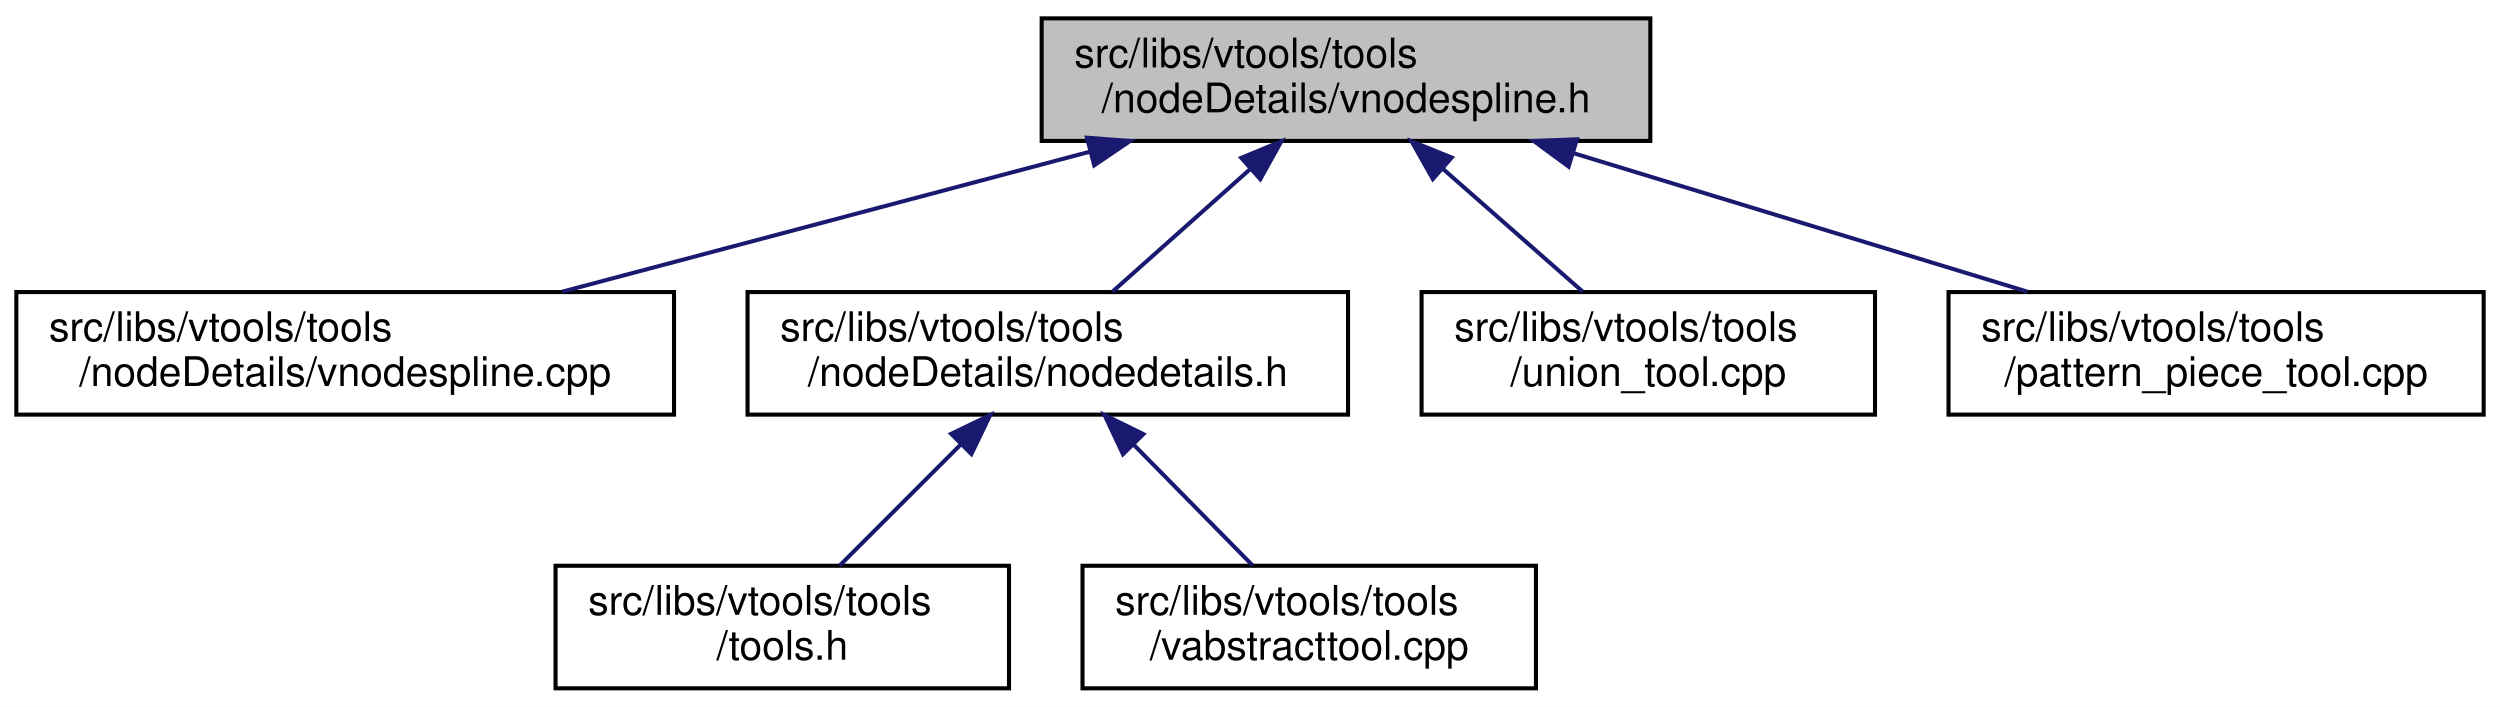
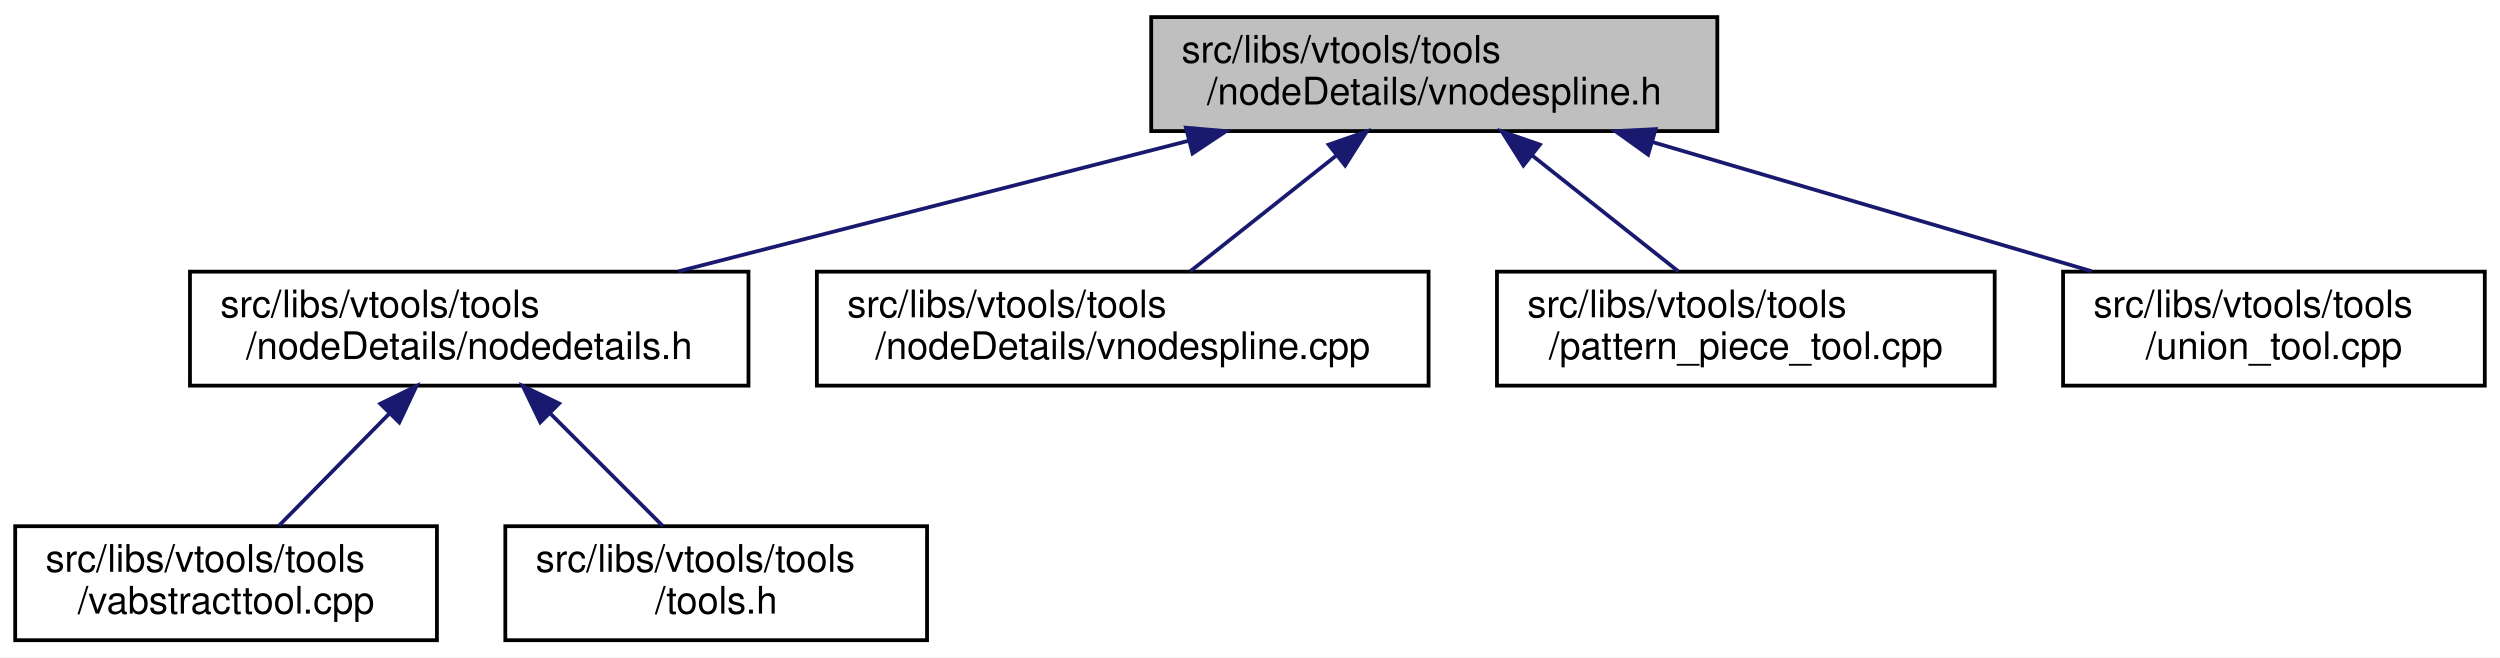
- <svg xmlns="http://www.w3.org/2000/svg" xmlns:xlink="http://www.w3.org/1999/xlink" width="612pt" height="173pt" viewBox="0.00 0.00 612.00 173.00">
+ <svg xmlns="http://www.w3.org/2000/svg" xmlns:xlink="http://www.w3.org/1999/xlink" width="658pt" height="173pt" viewBox="0.00 0.00 658.00 173.00">
  <g id="graph0" class="graph" transform="scale(1 1) rotate(0) translate(4 169)">
-     <polygon fill="white" stroke="transparent" points="-4,4 -4,-169 608,-169 608,4 -4,4" />
+     <polygon fill="white" stroke="transparent" points="-4,4 -4,-169 654,-169 654,4 -4,4" />
    <g id="node1" class="node">
      <g id="a_node1">
        <a xlink:title=" ">
-           <polygon fill="#bfbfbf" stroke="black" points="251,-134.5 251,-164.5 400,-164.5 400,-134.5 251,-134.5" />
-           <text text-anchor="start" x="259" y="-152.5" font-family="Helvetica,sans-Serif" font-size="10.00">src/libs/vtools/tools</text>
-           <text text-anchor="middle" x="325.5" y="-141.5" font-family="Helvetica,sans-Serif" font-size="10.00">/nodeDetails/vnodespline.h</text>
+           <polygon fill="#bfbfbf" stroke="black" points="299,-134.5 299,-164.5 448,-164.5 448,-134.5 299,-134.5" />
+           <text text-anchor="start" x="307" y="-152.5" font-family="Helvetica,sans-Serif" font-size="10.00">src/libs/vtools/tools</text>
+           <text text-anchor="middle" x="373.5" y="-141.5" font-family="Helvetica,sans-Serif" font-size="10.00">/nodeDetails/vnodespline.h</text>
        </a>
      </g>
    </g>
    <g id="node2" class="node">
      <g id="a_node2">
-         <a xlink:href="../../df/d94/vnodespline_8cpp.html" target="_top" xlink:title=" ">
-           <polygon fill="white" stroke="black" points="0,-67.5 0,-97.5 161,-97.5 161,-67.5 0,-67.5" />
-           <text text-anchor="start" x="8" y="-85.5" font-family="Helvetica,sans-Serif" font-size="10.00">src/libs/vtools/tools</text>
-           <text text-anchor="middle" x="80.5" y="-74.5" font-family="Helvetica,sans-Serif" font-size="10.00">/nodeDetails/vnodespline.cpp</text>
+         <a xlink:href="../../d5/dcf/nodedetails_8h.html" target="_top" xlink:title=" ">
+           <polygon fill="white" stroke="black" points="46,-67.5 46,-97.5 193,-97.5 193,-67.5 46,-67.5" />
+           <text text-anchor="start" x="54" y="-85.5" font-family="Helvetica,sans-Serif" font-size="10.00">src/libs/vtools/tools</text>
+           <text text-anchor="middle" x="119.5" y="-74.5" font-family="Helvetica,sans-Serif" font-size="10.00">/nodeDetails/nodedetails.h</text>
        </a>
      </g>
    </g>
    <g id="edge1" class="edge">
-       <path fill="none" stroke="midnightblue" d="M262.74,-131.85C222.8,-121.25 171.63,-107.68 133.69,-97.61" />
-       <polygon fill="midnightblue" stroke="midnightblue" points="262.08,-135.29 272.64,-134.48 263.87,-128.53 262.08,-135.29" />
+       <path fill="none" stroke="midnightblue" d="M308.96,-131.98C267.47,-121.37 214.14,-107.72 174.64,-97.61" />
+       <polygon fill="midnightblue" stroke="midnightblue" points="308.14,-135.39 318.7,-134.48 309.88,-128.61 308.14,-135.39" />
+     </g>
+     <g id="node5" class="node">
+       <g id="a_node5">
+         <a xlink:href="../../df/d94/vnodespline_8cpp.html" target="_top" xlink:title=" ">
+           <polygon fill="white" stroke="black" points="211,-67.5 211,-97.5 372,-97.5 372,-67.5 211,-67.5" />
+           <text text-anchor="start" x="219" y="-85.5" font-family="Helvetica,sans-Serif" font-size="10.00">src/libs/vtools/tools</text>
+           <text text-anchor="middle" x="291.5" y="-74.5" font-family="Helvetica,sans-Serif" font-size="10.00">/nodeDetails/vnodespline.cpp</text>
+         </a>
+       </g>
+     </g>
+     <g id="edge4" class="edge">
+       <path fill="none" stroke="midnightblue" d="M347.85,-128.17C335.31,-118.23 320.53,-106.51 309.26,-97.58" />
+       <polygon fill="midnightblue" stroke="midnightblue" points="345.7,-130.93 355.71,-134.4 350.04,-125.44 345.7,-130.93" />
+     </g>
+     <g id="node6" class="node">
+       <g id="a_node6">
+         <a xlink:href="../../d8/dea/pattern__piece__tool_8cpp.html" target="_top" xlink:title=" ">
+           <polygon fill="white" stroke="black" points="390,-67.5 390,-97.5 521,-97.5 521,-67.5 390,-67.5" />
+           <text text-anchor="start" x="398" y="-85.5" font-family="Helvetica,sans-Serif" font-size="10.00">src/libs/vtools/tools</text>
+           <text text-anchor="middle" x="455.5" y="-74.5" font-family="Helvetica,sans-Serif" font-size="10.00">/pattern_piece_tool.cpp</text>
+         </a>
+       </g>
+     </g>
+     <g id="edge5" class="edge">
+       <path fill="none" stroke="midnightblue" d="M399.15,-128.17C411.69,-118.23 426.47,-106.51 437.74,-97.58" />
+       <polygon fill="midnightblue" stroke="midnightblue" points="396.96,-125.44 391.29,-134.4 401.3,-130.93 396.96,-125.44" />
+     </g>
+     <g id="node7" class="node">
+       <g id="a_node7">
+         <a xlink:href="../../d4/d9f/union__tool_8cpp.html" target="_top" xlink:title=" ">
+           <polygon fill="white" stroke="black" points="539,-67.5 539,-97.5 650,-97.5 650,-67.5 539,-67.5" />
+           <text text-anchor="start" x="547" y="-85.5" font-family="Helvetica,sans-Serif" font-size="10.00">src/libs/vtools/tools</text>
+           <text text-anchor="middle" x="594.5" y="-74.5" font-family="Helvetica,sans-Serif" font-size="10.00">/union_tool.cpp</text>
+         </a>
+       </g>
+     </g>
+     <g id="edge6" class="edge">
+       <path fill="none" stroke="midnightblue" d="M431.03,-131.58C466.92,-121.02 512.59,-107.59 546.52,-97.61" />
+       <polygon fill="midnightblue" stroke="midnightblue" points="429.79,-128.3 421.18,-134.48 431.76,-135.01 429.79,-128.3" />
    </g>
    <g id="node3" class="node">
      <g id="a_node3">
-         <a xlink:href="../../d5/dcf/nodedetails_8h.html" target="_top" xlink:title=" ">
-           <polygon fill="white" stroke="black" points="179,-67.5 179,-97.5 326,-97.5 326,-67.5 179,-67.5" />
-           <text text-anchor="start" x="187" y="-85.5" font-family="Helvetica,sans-Serif" font-size="10.00">src/libs/vtools/tools</text>
-           <text text-anchor="middle" x="252.5" y="-74.5" font-family="Helvetica,sans-Serif" font-size="10.00">/nodeDetails/nodedetails.h</text>
+         <a xlink:href="../../d9/d4e/vabstracttool_8cpp.html" target="_top" xlink:title=" ">
+           <polygon fill="white" stroke="black" points="0,-0.5 0,-30.5 111,-30.5 111,-0.5 0,-0.5" />
+           <text text-anchor="start" x="8" y="-18.5" font-family="Helvetica,sans-Serif" font-size="10.00">src/libs/vtools/tools</text>
+           <text text-anchor="middle" x="55.5" y="-7.5" font-family="Helvetica,sans-Serif" font-size="10.00">/vabstracttool.cpp</text>
        </a>
      </g>
    </g>
    <g id="edge2" class="edge">
-       <path fill="none" stroke="midnightblue" d="M302.03,-127.6C291,-117.78 278.16,-106.34 268.31,-97.58" />
-       <polygon fill="midnightblue" stroke="midnightblue" points="299.86,-130.36 309.66,-134.4 304.52,-125.13 299.86,-130.36" />
-     </g>
-     <g id="node6" class="node">
-       <g id="a_node6">
-         <a xlink:href="../../d4/d9f/union__tool_8cpp.html" target="_top" xlink:title=" ">
-           <polygon fill="white" stroke="black" points="344,-67.5 344,-97.5 455,-97.5 455,-67.5 344,-67.5" />
-           <text text-anchor="start" x="352" y="-85.5" font-family="Helvetica,sans-Serif" font-size="10.00">src/libs/vtools/tools</text>
-           <text text-anchor="middle" x="399.5" y="-74.5" font-family="Helvetica,sans-Serif" font-size="10.00">/union_tool.cpp</text>
-         </a>
-       </g>
-     </g>
-     <g id="edge5" class="edge">
-       <path fill="none" stroke="midnightblue" d="M349.3,-127.6C360.47,-117.78 373.49,-106.34 383.47,-97.58" />
-       <polygon fill="midnightblue" stroke="midnightblue" points="346.76,-125.17 341.56,-134.4 351.38,-130.43 346.76,-125.17" />
-     </g>
-     <g id="node7" class="node">
-       <g id="a_node7">
-         <a xlink:href="../../d8/dea/pattern__piece__tool_8cpp.html" target="_top" xlink:title=" ">
-           <polygon fill="white" stroke="black" points="473,-67.5 473,-97.5 604,-97.5 604,-67.5 473,-67.5" />
-           <text text-anchor="start" x="481" y="-85.5" font-family="Helvetica,sans-Serif" font-size="10.00">src/libs/vtools/tools</text>
-           <text text-anchor="middle" x="538.5" y="-74.5" font-family="Helvetica,sans-Serif" font-size="10.00">/pattern_piece_tool.cpp</text>
-         </a>
-       </g>
-     </g>
-     <g id="edge6" class="edge">
-       <path fill="none" stroke="midnightblue" d="M381.39,-131.44C415.92,-120.91 459.69,-107.55 492.26,-97.61" />
-       <polygon fill="midnightblue" stroke="midnightblue" points="380,-128.21 371.46,-134.48 382.04,-134.9 380,-128.21" />
+       <path fill="none" stroke="midnightblue" d="M98.35,-60.02C88.82,-50.34 77.83,-39.17 69.36,-30.58" />
+       <polygon fill="midnightblue" stroke="midnightblue" points="96.1,-62.73 105.61,-67.4 101.09,-57.81 96.1,-62.73" />
    </g>
    <g id="node4" class="node">
      <g id="a_node4">
        <a xlink:href="../../d5/da5/tools_8h.html" target="_top" xlink:title=" ">
-           <polygon fill="white" stroke="black" points="132,-0.5 132,-30.5 243,-30.5 243,-0.5 132,-0.5" />
-           <text text-anchor="start" x="140" y="-18.5" font-family="Helvetica,sans-Serif" font-size="10.00">src/libs/vtools/tools</text>
-           <text text-anchor="middle" x="187.5" y="-7.5" font-family="Helvetica,sans-Serif" font-size="10.00">/tools.h</text>
+           <polygon fill="white" stroke="black" points="129,-0.5 129,-30.5 240,-30.5 240,-0.5 129,-0.5" />
+           <text text-anchor="start" x="137" y="-18.5" font-family="Helvetica,sans-Serif" font-size="10.00">src/libs/vtools/tools</text>
+           <text text-anchor="middle" x="184.5" y="-7.5" font-family="Helvetica,sans-Serif" font-size="10.00">/tools.h</text>
        </a>
      </g>
    </g>
    <g id="edge3" class="edge">
-       <path fill="none" stroke="midnightblue" d="M231.31,-60.31C221.56,-50.56 210.26,-39.26 201.58,-30.58" />
-       <polygon fill="midnightblue" stroke="midnightblue" points="228.85,-62.8 238.4,-67.4 233.8,-57.85 228.85,-62.8" />
-     </g>
-     <g id="node5" class="node">
-       <g id="a_node5">
-         <a xlink:href="../../d9/d4e/vabstracttool_8cpp.html" target="_top" xlink:title=" ">
-           <polygon fill="white" stroke="black" points="261,-0.5 261,-30.5 372,-30.5 372,-0.5 261,-0.5" />
-           <text text-anchor="start" x="269" y="-18.5" font-family="Helvetica,sans-Serif" font-size="10.00">src/libs/vtools/tools</text>
-           <text text-anchor="middle" x="316.5" y="-7.5" font-family="Helvetica,sans-Serif" font-size="10.00">/vabstracttool.cpp</text>
-         </a>
-       </g>
-     </g>
-     <g id="edge4" class="edge">
-       <path fill="none" stroke="midnightblue" d="M273.65,-60.02C283.18,-50.34 294.17,-39.17 302.64,-30.58" />
-       <polygon fill="midnightblue" stroke="midnightblue" points="270.91,-57.81 266.39,-67.4 275.9,-62.73 270.91,-57.81" />
+       <path fill="none" stroke="midnightblue" d="M140.69,-60.31C150.44,-50.56 161.74,-39.26 170.42,-30.58" />
+       <polygon fill="midnightblue" stroke="midnightblue" points="138.2,-57.85 133.6,-67.4 143.15,-62.8 138.2,-57.85" />
    </g>
  </g>
</svg>
